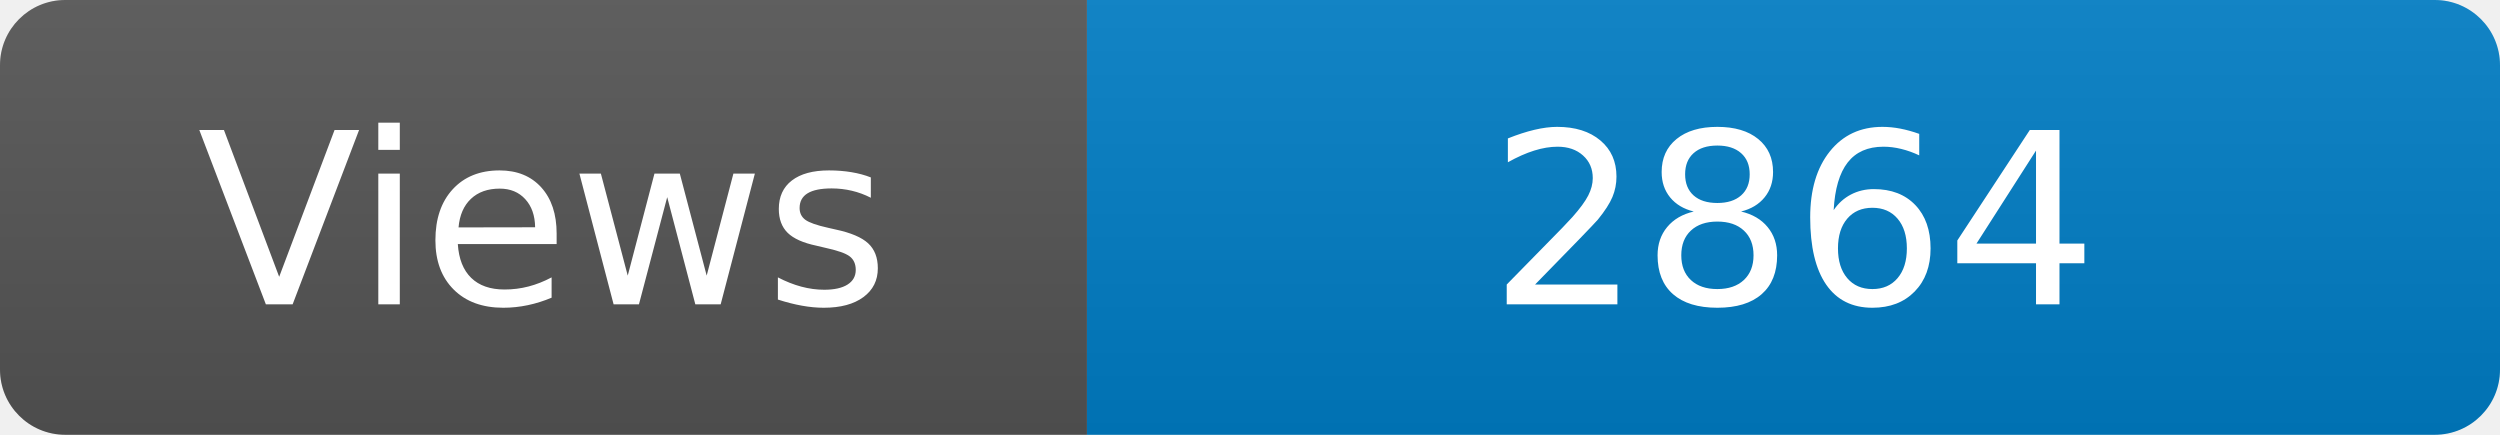
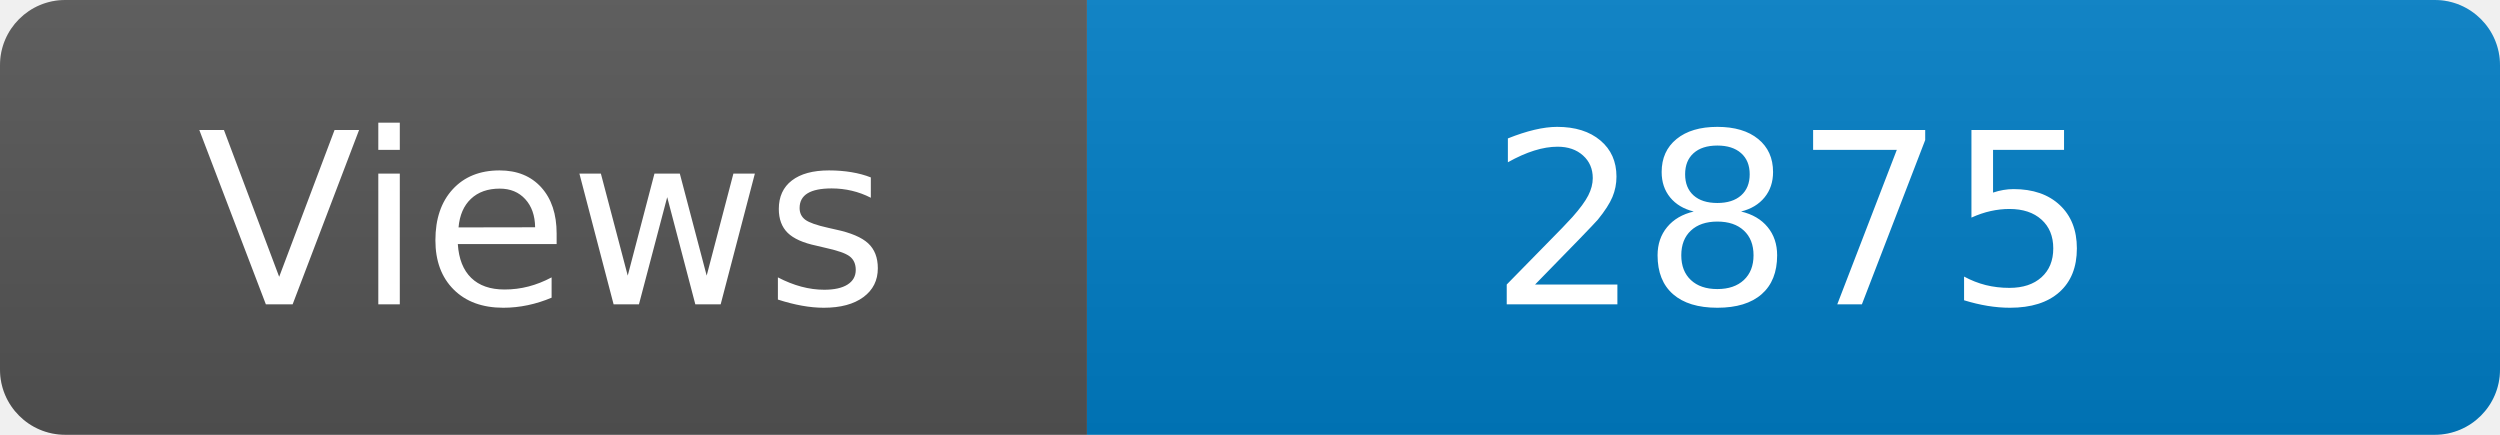
<svg xmlns="http://www.w3.org/2000/svg" width="115" height="20" role="img" aria-label="Maintained?: yes">
  <linearGradient id="s" x2="0" y2="100%">
    <stop offset="0" stop-color="#bbb" stop-opacity=".1" />
    <stop offset="1" stop-opacity=".1" />
  </linearGradient>
  <clipPath id="r">
    <rect width="115" height="20" rx="3" fill="#fff" />
  </clipPath>
  <g clip-path="url(#r)">
    <rect width="50" height="20" fill="#555" />
    <rect x="50" width="160" height="20" fill="#007ec6" />
    <rect width="115" height="20" fill="url(#s)" />
  </g>
  <g fill="#fff" text-anchor="middle" font-family="Verdana,Geneva,DejaVu Sans,sans-serif" font-size="110">
    <text x="250" y="140" transform="scale(.1)" fill="#fff">Views</text>
-     <text x="825" y="140" transform="scale(.1)" fill="#fff">2864</text>
+     <text x="825" y="140" transform="scale(.1)" fill="#fff">2875</text>
  </g>
</svg>
